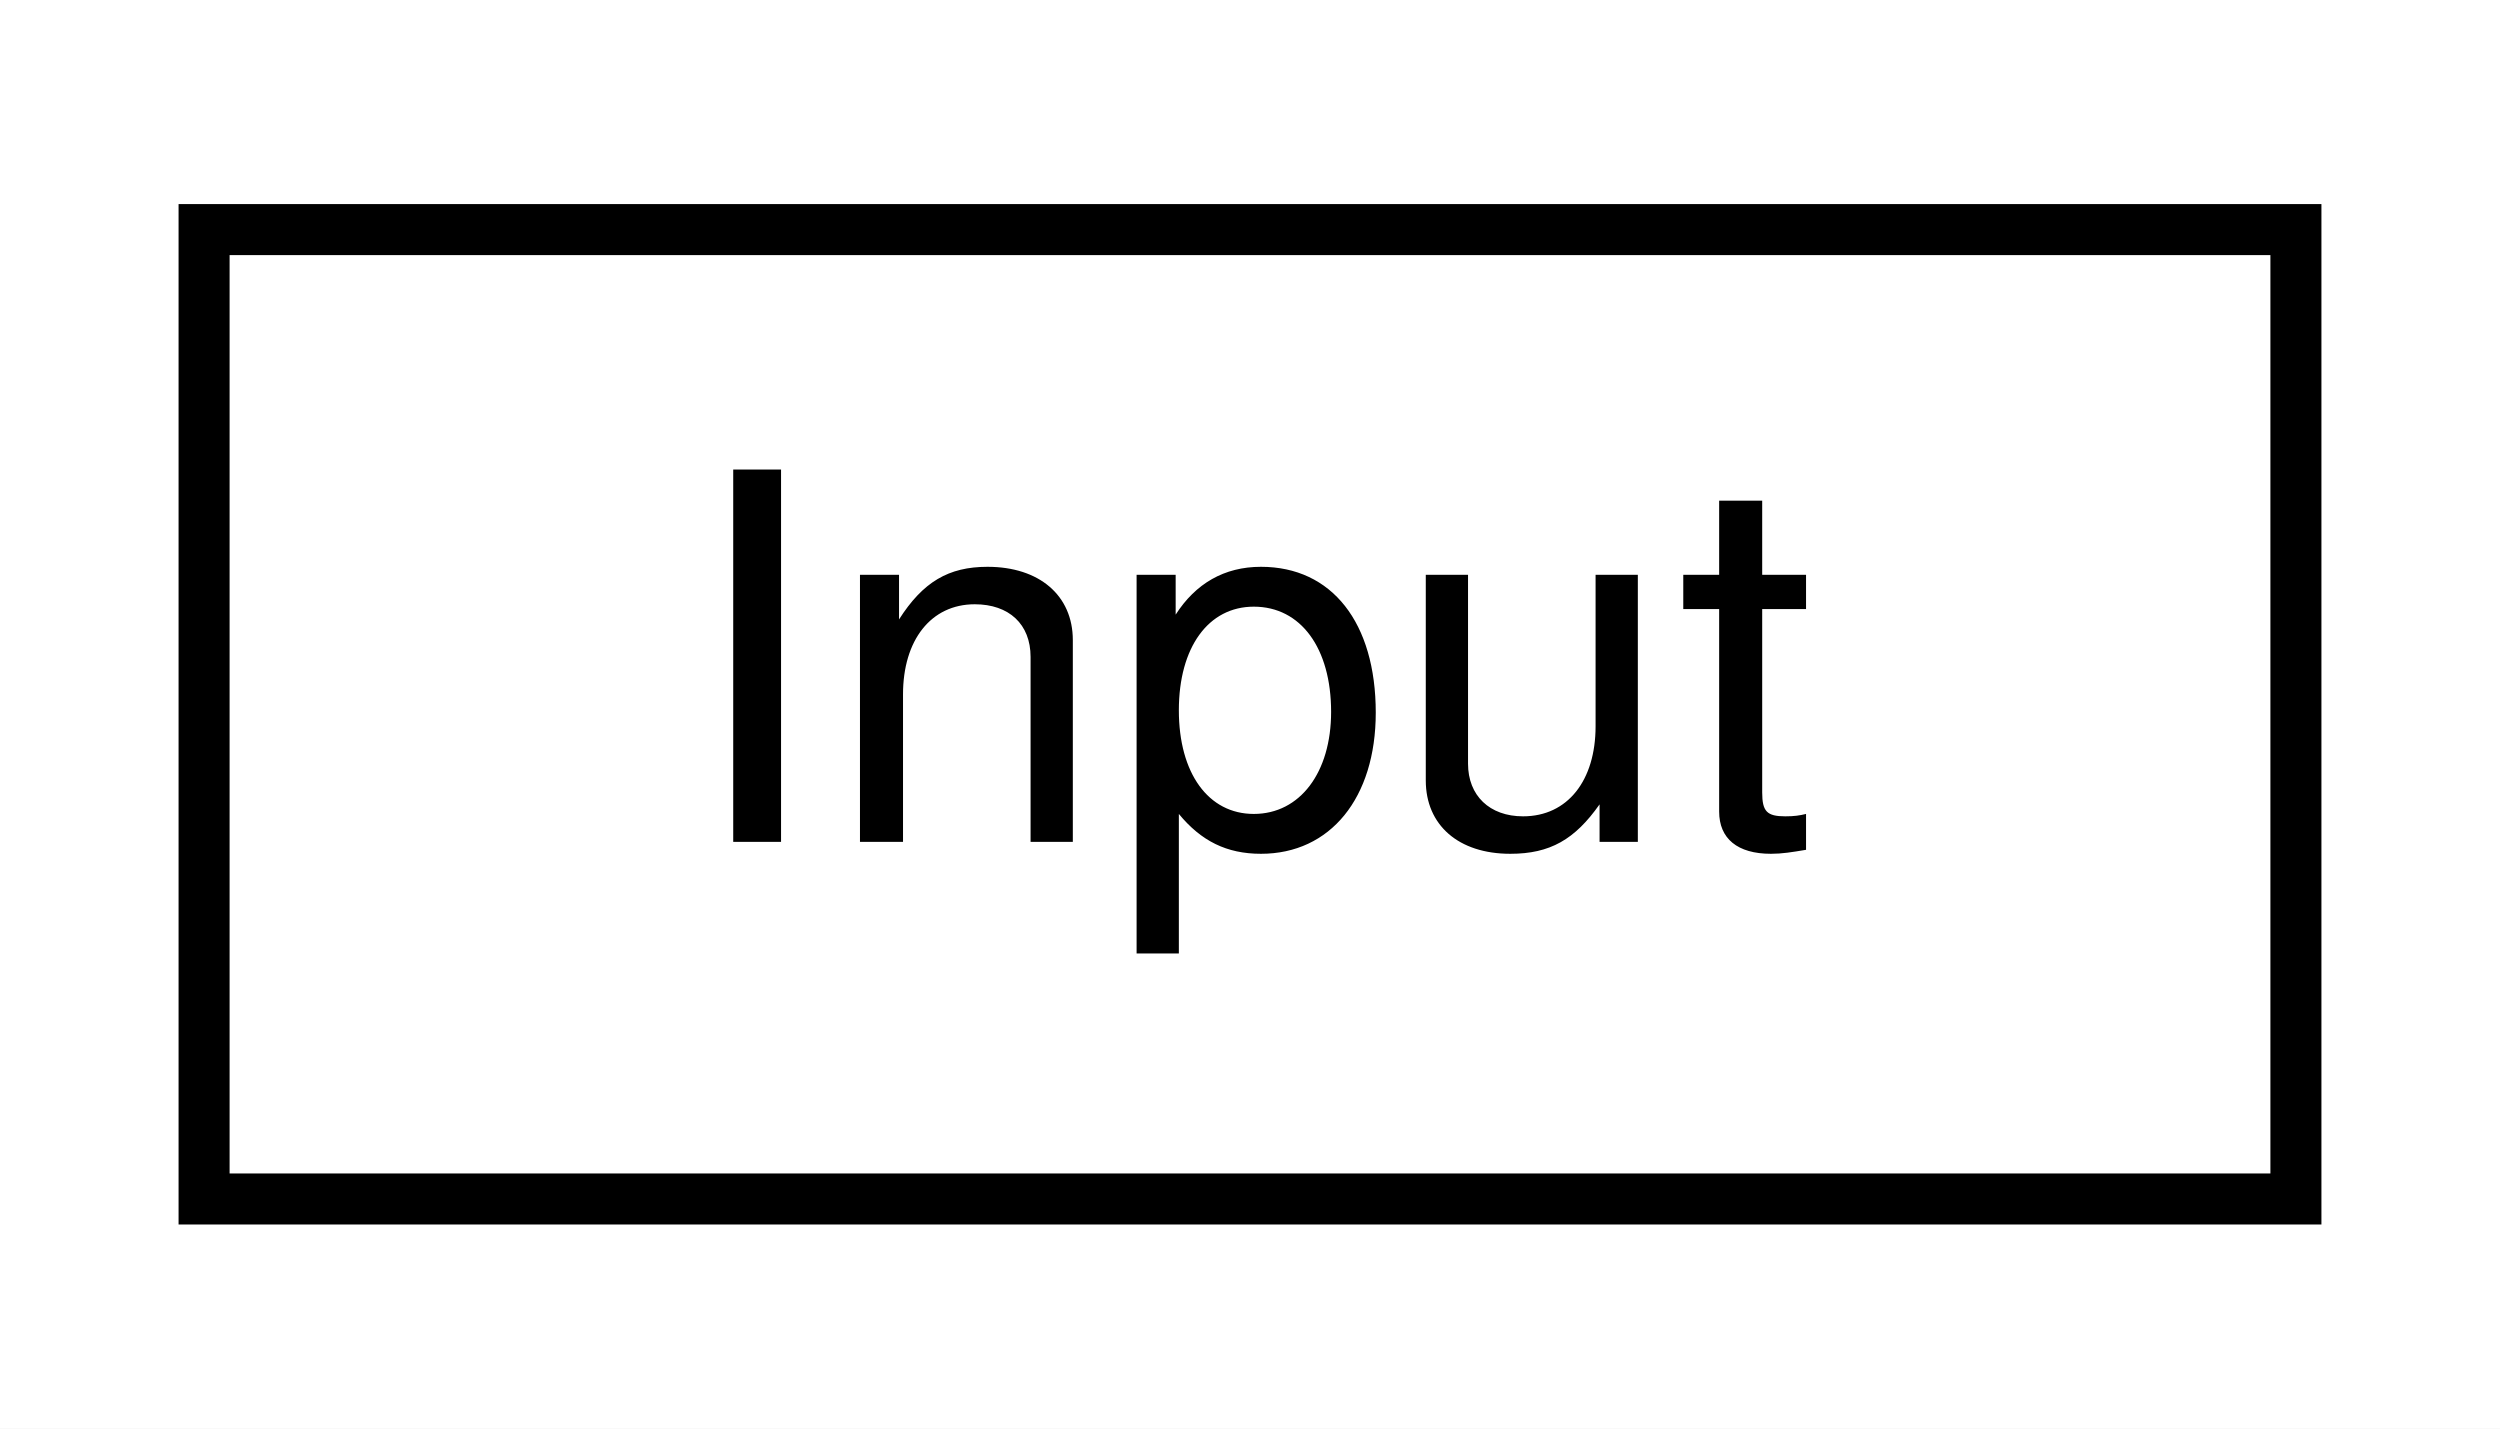
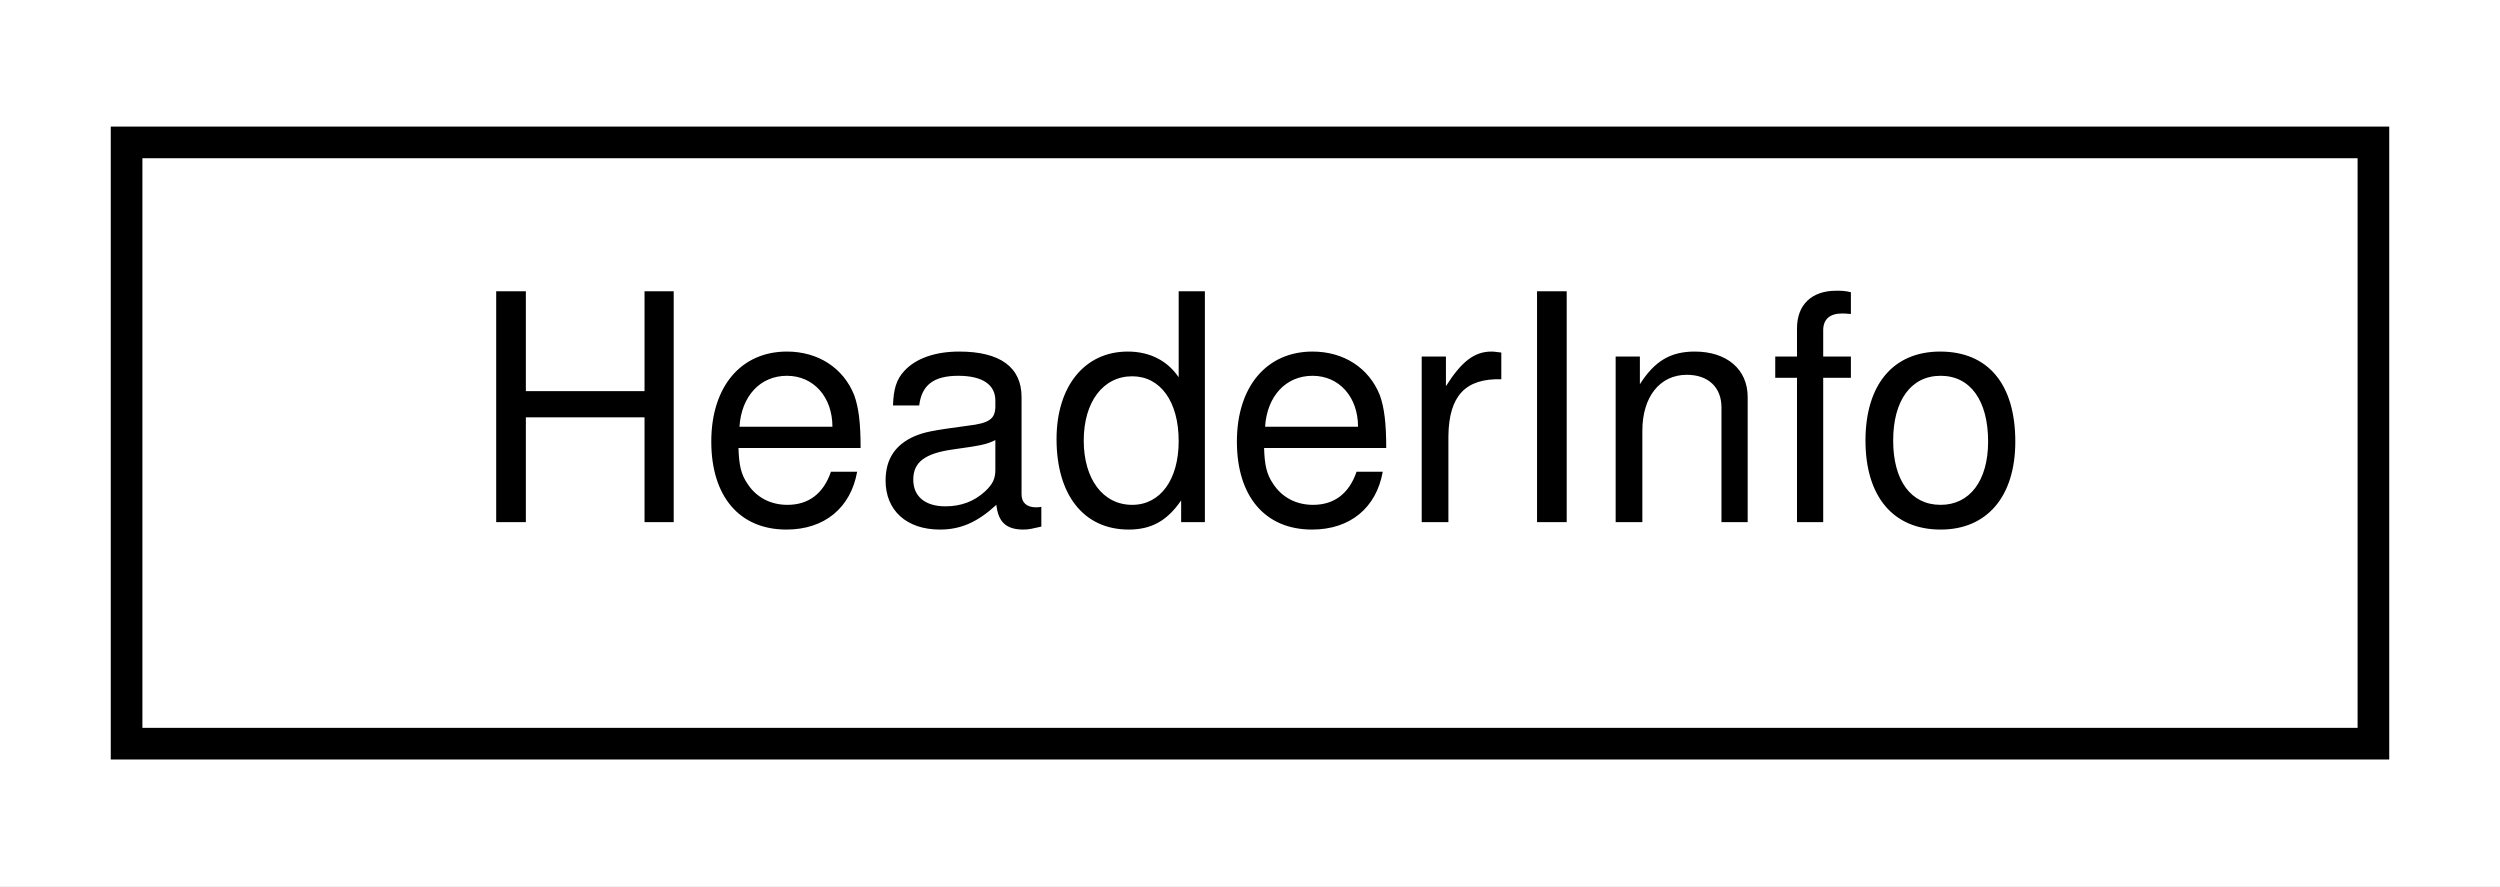
- <svg xmlns="http://www.w3.org/2000/svg" xmlns:xlink="http://www.w3.org/1999/xlink" width="49pt" height="28pt" viewBox="0.00 0.00 49.00 28.00">
+ <svg xmlns="http://www.w3.org/2000/svg" xmlns:xlink="http://www.w3.org/1999/xlink" width="79pt" height="28pt" viewBox="0.00 0.00 79.00 28.00">
  <g id="graph0" class="graph" transform="scale(1 1) rotate(0) translate(4 24)">
-     <polygon fill="white" stroke="transparent" points="-4,4 -4,-24 45,-24 45,4 -4,4" />
+     <polygon fill="white" stroke="transparent" points="-4,4 -4,-24 75,-24 75,4 -4,4" />
    <g id="node1" class="node">
      <g id="a_node1">
-         <a xlink:href="d4/dae/structInput.html" target="_top" xlink:title="Struct representing the input parameters for the Newton-Cotes integration methods.">
-           <polygon fill="white" stroke="black" points="0,-0.5 0,-19.5 41,-19.5 41,-0.5 0,-0.5" />
-           <text text-anchor="middle" x="20.5" y="-7.5" font-family="Helvetica,sans-Serif" font-size="10.00">Input</text>
+         <a xlink:href="d9/d41/CommandLine_8h.html#d3/db0/structHeaderInfo" target="_top" xlink:title="A struct to store information about the project.">
+           <polygon fill="white" stroke="black" points="0,-0.5 0,-19.5 71,-19.5 71,-0.5 0,-0.5" />
+           <text text-anchor="middle" x="35.5" y="-7.5" font-family="Helvetica,sans-Serif" font-size="10.00">HeaderInfo</text>
        </a>
      </g>
    </g>
  </g>
</svg>
